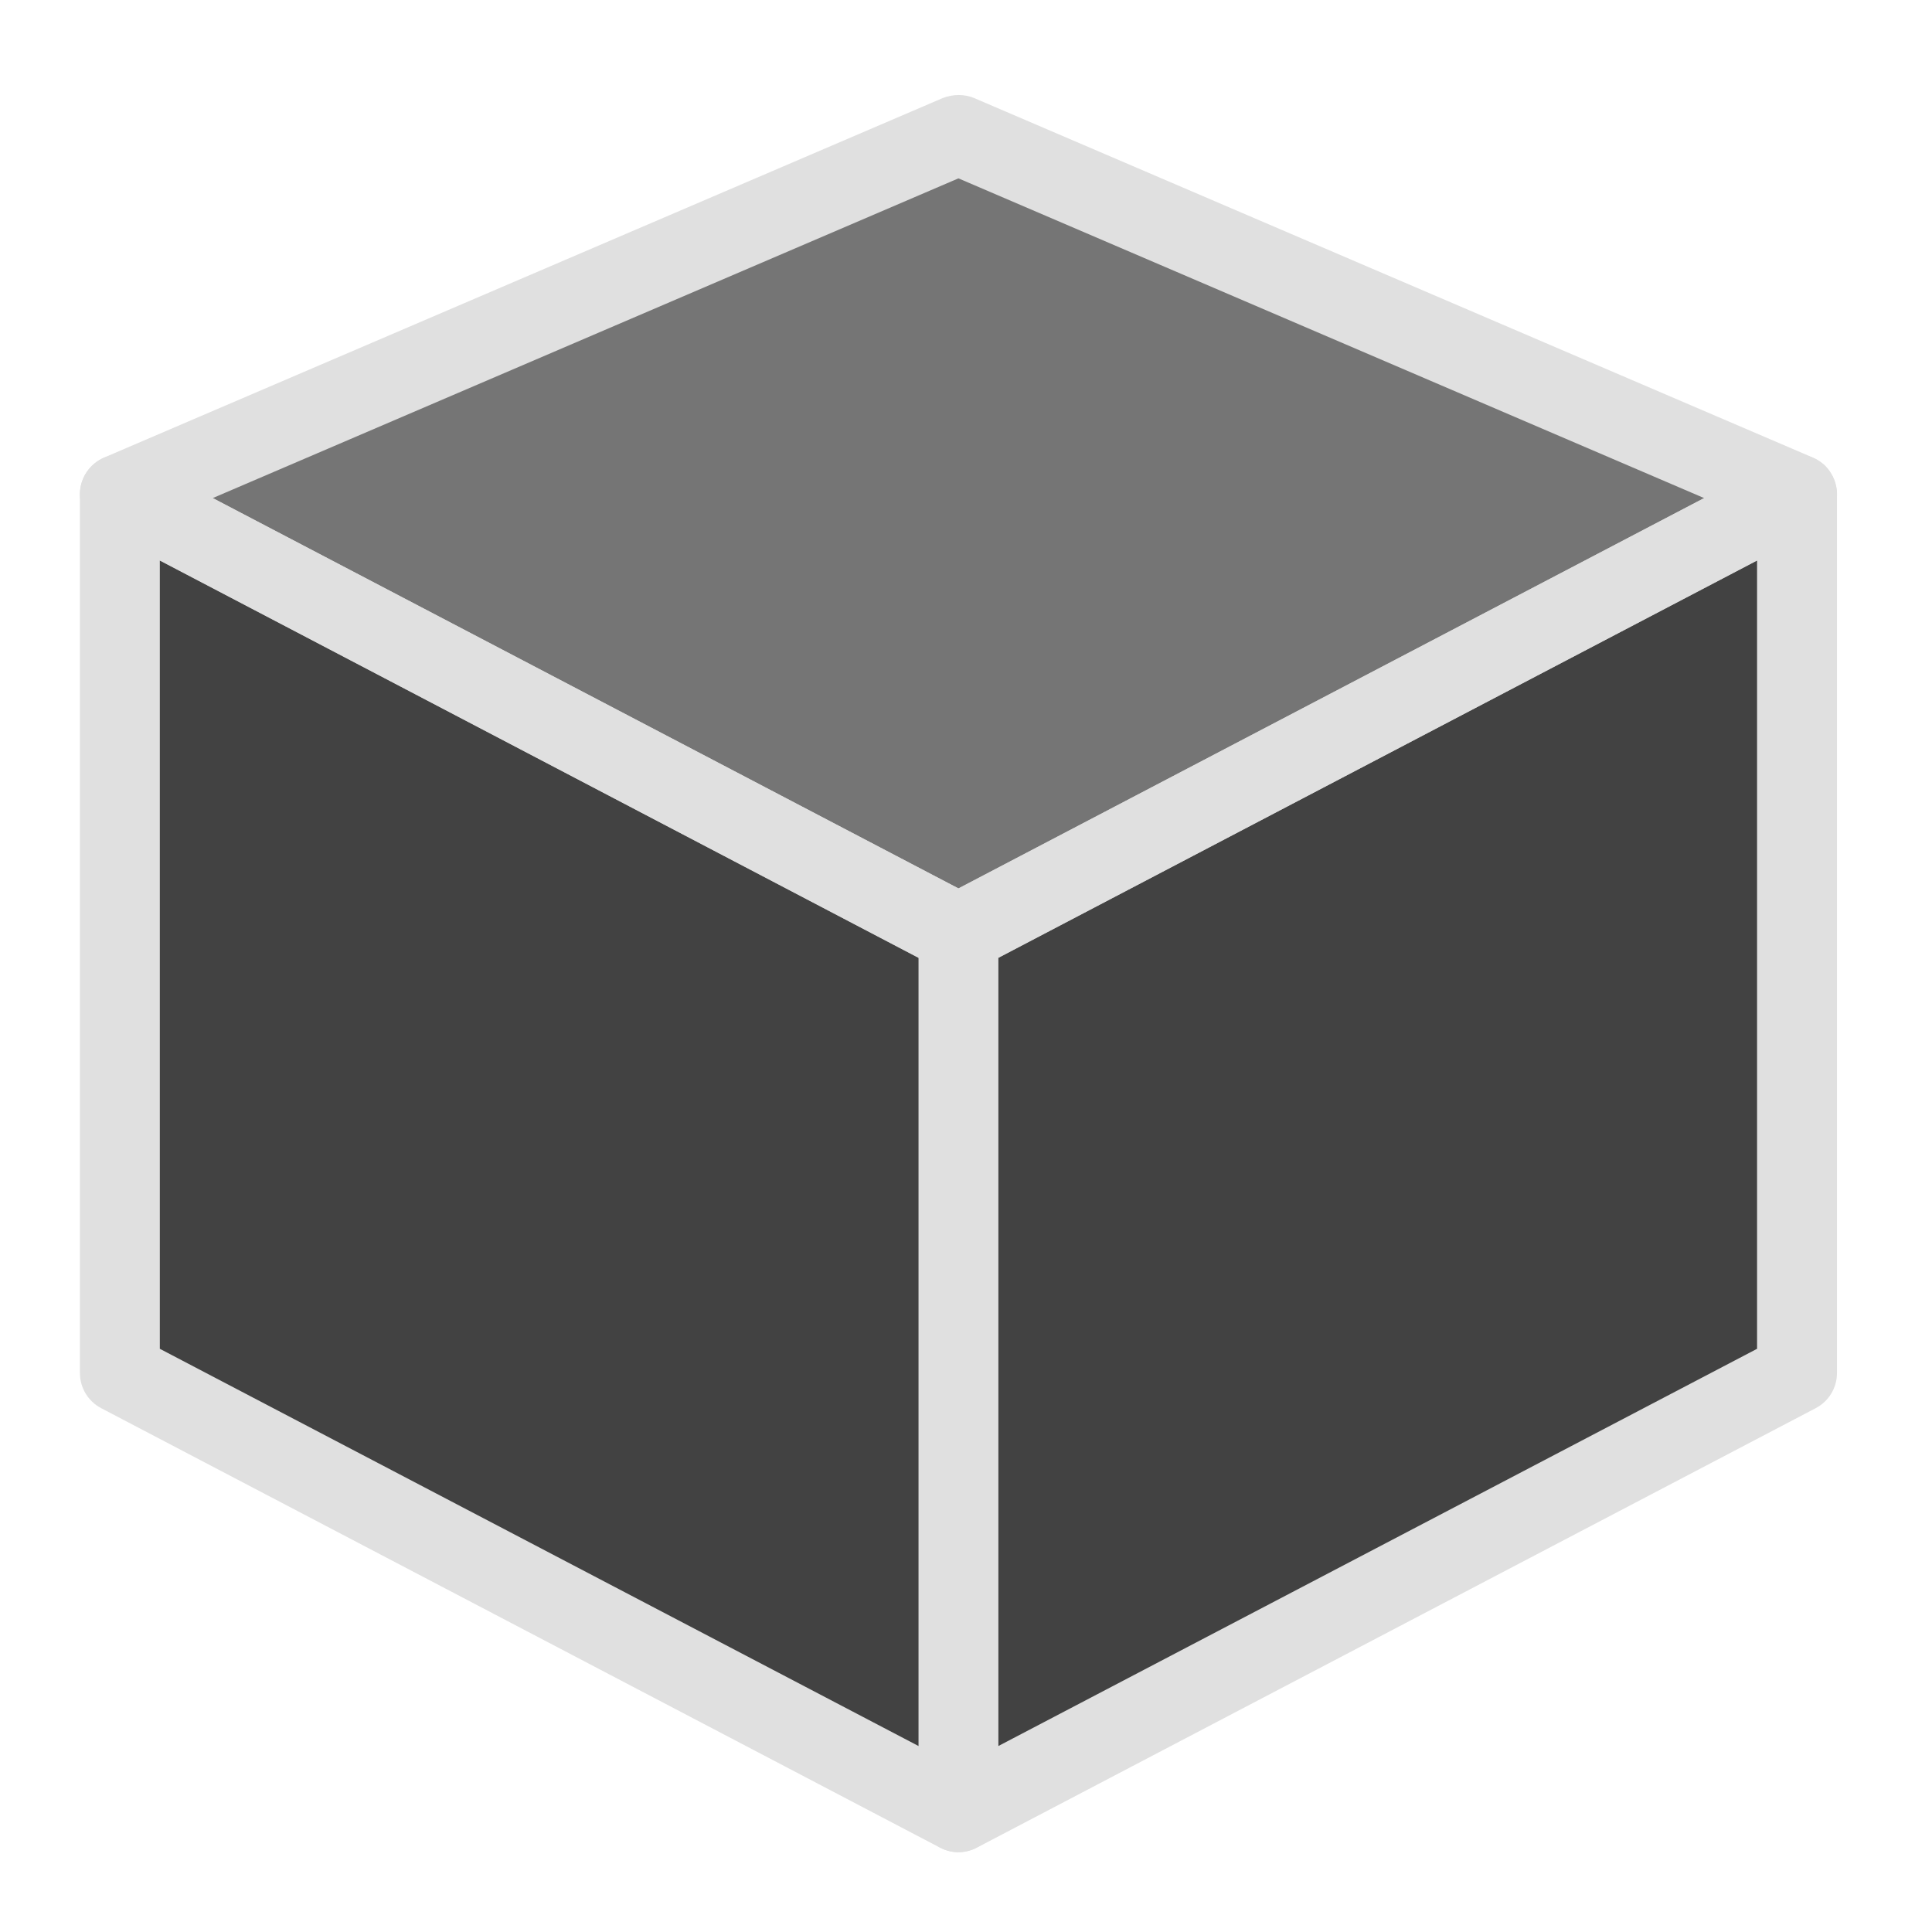
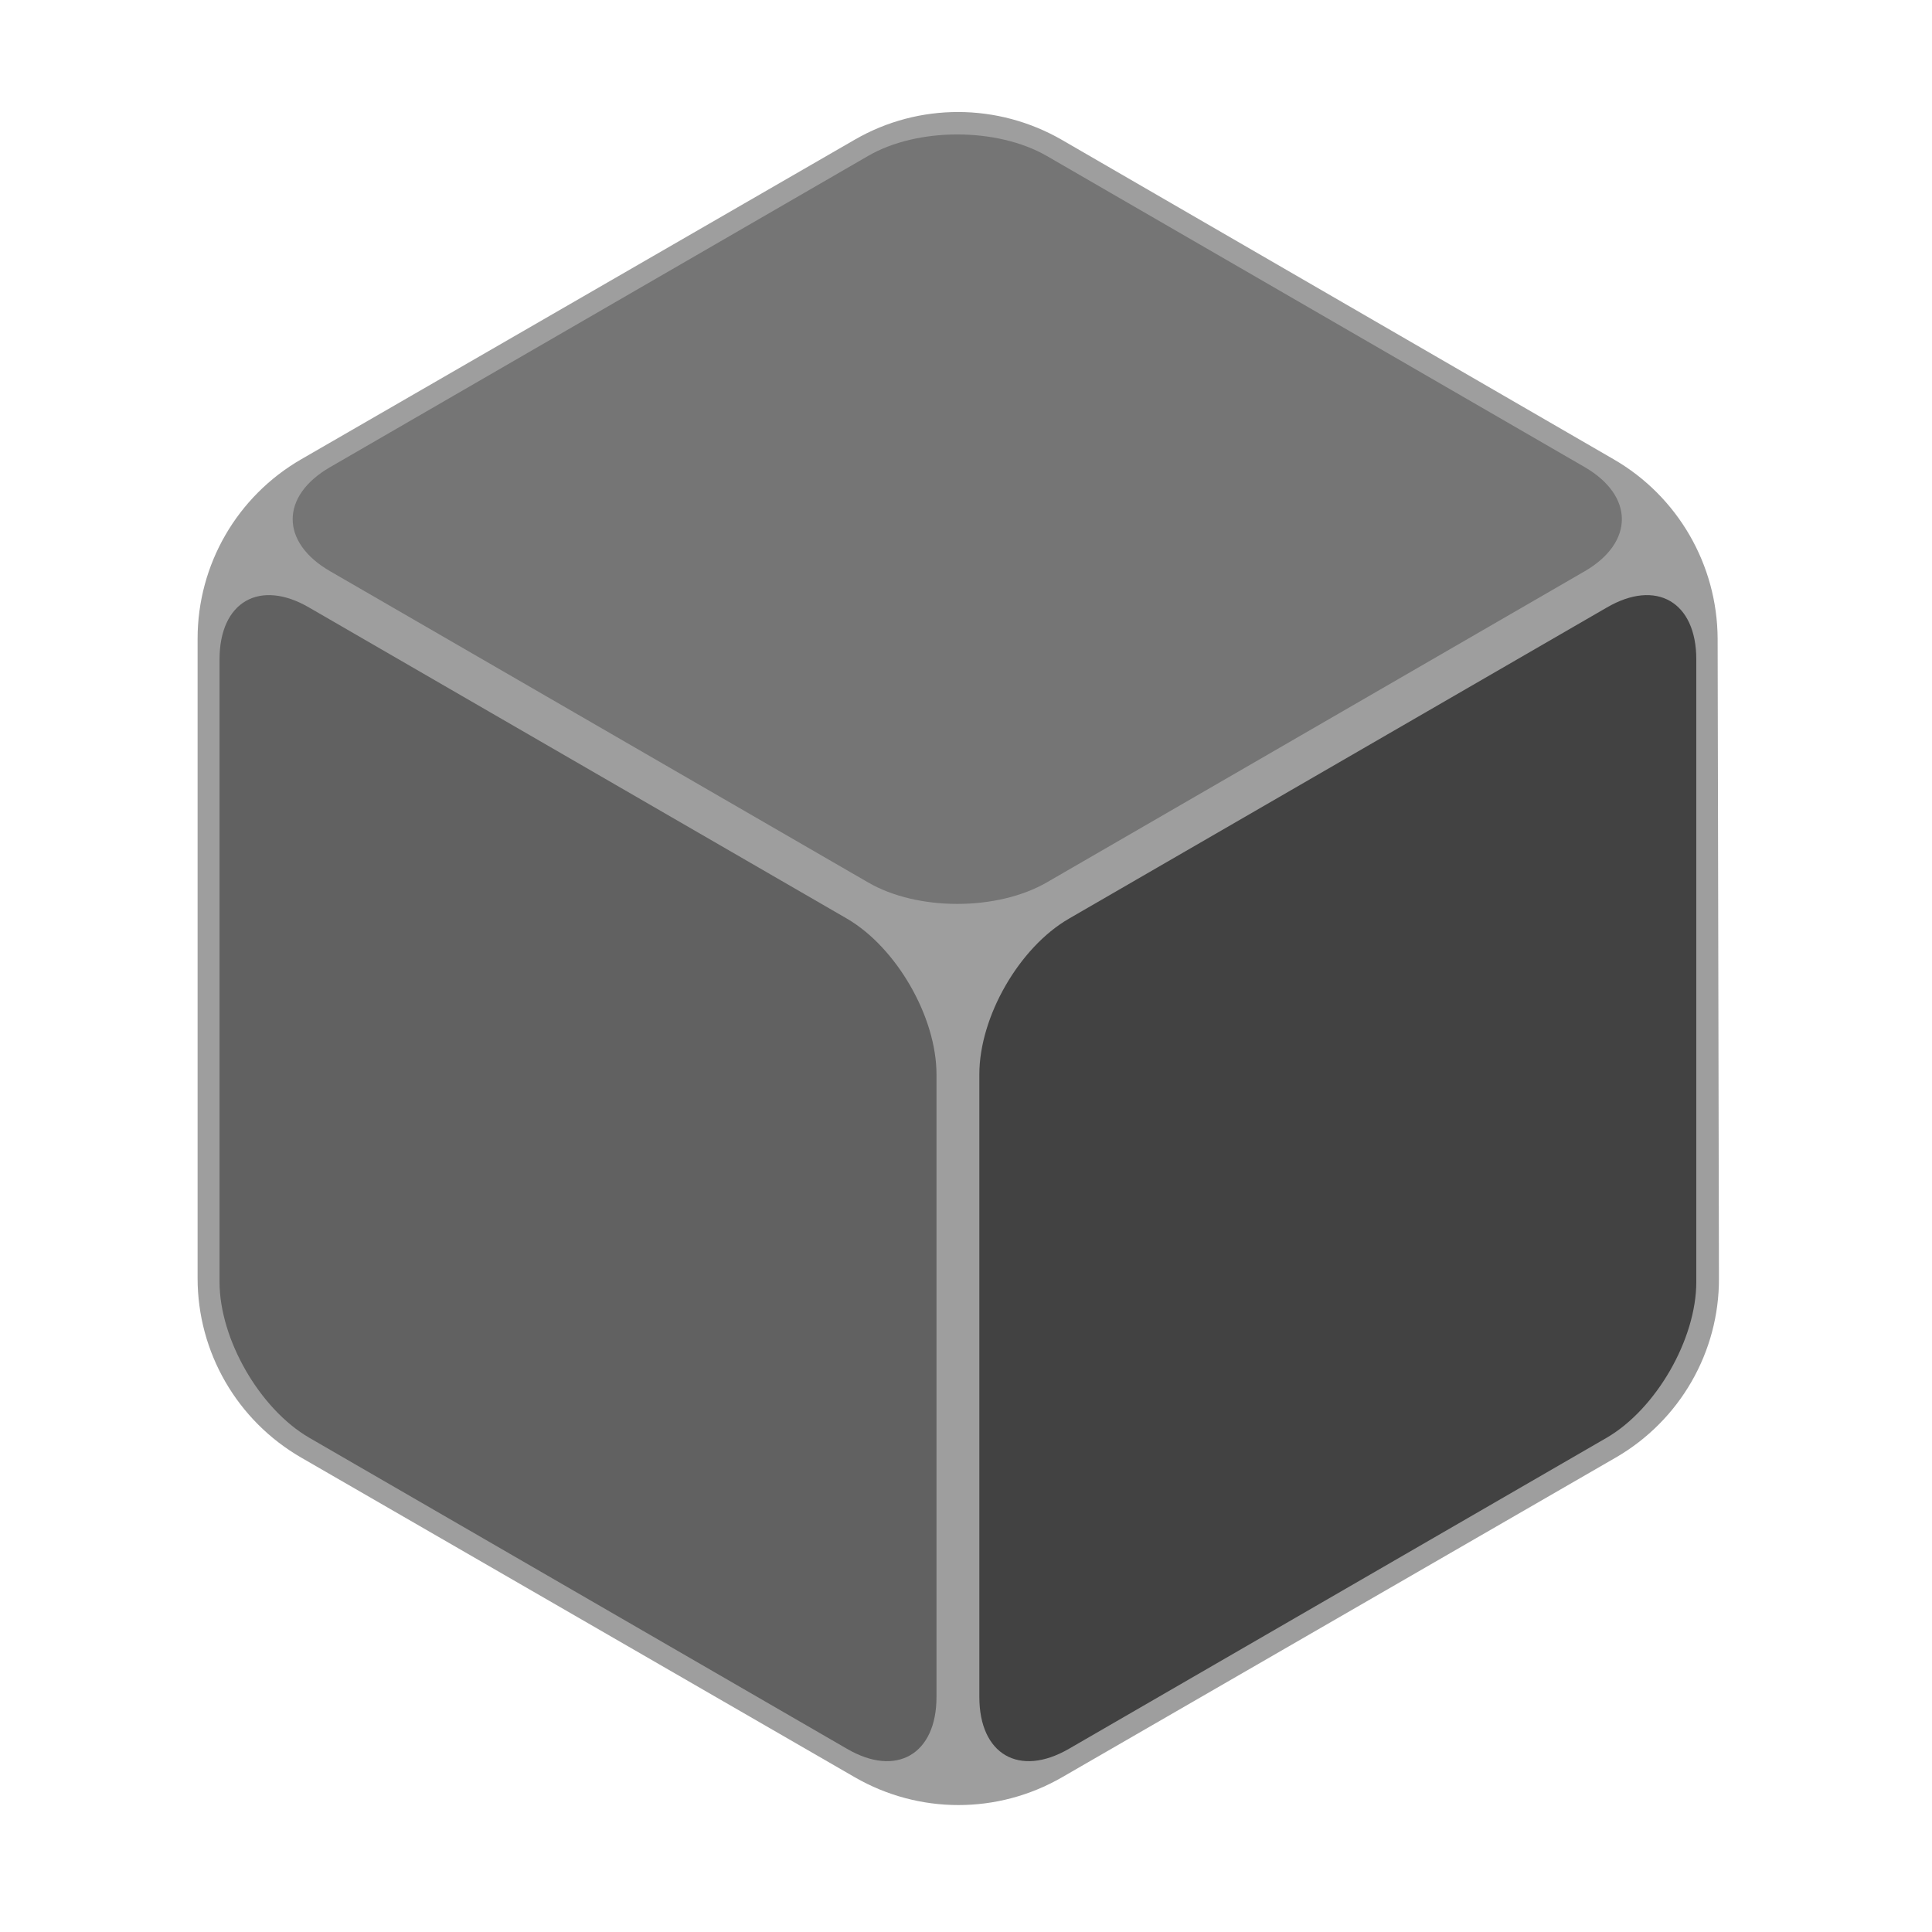
<svg xmlns="http://www.w3.org/2000/svg" width="22px" height="22px" viewBox="0 0 22 22" version="1.1">
  <g id="surface1">
-     <path style=" stroke:none;fill-rule:nonzero;fill:rgb(45.882%,45.882%,45.882%);fill-opacity:1;" d="M 10.914 1.535 L 1.363 5.629 L 10.914 10.633 L 20.465 5.629 Z M 10.914 1.535 " />
-     <path style=" stroke:none;fill-rule:nonzero;fill:rgb(25.882%,25.882%,25.882%);fill-opacity:1;" d="M 20.465 15.633 L 10.914 20.637 L 10.914 10.633 L 20.465 5.629 Z M 20.465 15.633 " />
-     <path style=" stroke:none;fill-rule:nonzero;fill:rgb(25.882%,25.882%,25.882%);fill-opacity:1;" d="M 1.363 15.633 L 10.914 20.637 L 10.914 10.633 L 1.363 5.629 Z M 1.363 15.633 " />
-     <path style=" stroke:none;fill-rule:nonzero;fill:rgb(87.843%,87.843%,87.843%);fill-opacity:1;" d="M 10.918 1.082 C 10.855 1.082 10.793 1.094 10.734 1.117 L 1.184 5.211 C 1.023 5.281 0.918 5.438 0.91 5.609 C 0.902 5.785 0.996 5.949 1.152 6.031 L 10.703 11.035 C 10.836 11.102 10.992 11.102 11.125 11.035 L 20.676 6.031 C 20.832 5.949 20.926 5.785 20.918 5.609 C 20.91 5.438 20.805 5.281 20.645 5.211 L 11.094 1.117 C 11.039 1.094 10.977 1.082 10.918 1.082 Z M 10.914 2.031 L 19.406 5.672 L 10.914 10.117 L 2.422 5.672 Z M 10.914 2.031 " />
-     <path style=" stroke:none;fill-rule:nonzero;fill:rgb(87.843%,87.843%,87.843%);fill-opacity:1;" d="M 20.449 5.176 C 20.383 5.176 20.312 5.195 20.254 5.227 L 10.703 10.227 C 10.555 10.305 10.461 10.461 10.461 10.633 L 10.461 20.637 C 10.461 20.797 10.543 20.941 10.68 21.023 C 10.816 21.109 10.984 21.113 11.125 21.039 L 20.676 16.035 C 20.824 15.957 20.918 15.805 20.918 15.633 L 20.918 5.629 C 20.918 5.508 20.867 5.387 20.781 5.301 C 20.691 5.219 20.574 5.172 20.449 5.176 Z M 20.008 6.383 L 20.008 15.359 L 11.367 19.883 L 11.367 10.906 Z M 20.008 6.383 " />
-     <path style=" stroke:none;fill-rule:nonzero;fill:rgb(87.843%,87.843%,87.843%);fill-opacity:1;" d="M 1.355 5.176 C 1.109 5.18 0.91 5.379 0.91 5.629 L 0.91 15.633 C 0.91 15.805 1.004 15.957 1.152 16.035 L 10.703 21.039 C 10.844 21.113 11.012 21.109 11.148 21.023 C 11.285 20.941 11.367 20.797 11.367 20.637 L 11.367 10.633 C 11.367 10.461 11.273 10.305 11.125 10.227 L 1.574 5.227 C 1.508 5.191 1.434 5.172 1.355 5.176 Z M 1.82 6.383 L 10.461 10.906 L 10.461 19.883 L 1.82 15.359 Z M 1.82 6.383 " />
+     <path style=" stroke:none;fill-rule:nonzero;fill:rgb(61.961%,61.961%,61.961%);fill-opacity:1;" d="M 9.734 1.59 L 3.43 5.23 C 2.699 5.652 2.25 6.43 2.25 7.273 L 2.25 14.555 C 2.25 15.398 2.699 16.176 3.43 16.598 L 9.734 20.238 C 10.465 20.66 11.363 20.66 12.094 20.238 L 18.398 16.598 C 19.129 16.176 19.578 15.395 19.574 14.555 L 19.559 7.273 C 19.555 6.43 19.105 5.652 18.375 5.23 L 12.094 1.594 C 11.363 1.172 10.465 1.168 9.734 1.59 Z M 9.734 1.59 " />
+     <path style=" stroke:none;fill-rule:nonzero;fill:rgb(45.882%,45.882%,45.882%);fill-opacity:1;" d="M 11.922 1.777 C 11.355 1.449 10.445 1.449 9.883 1.777 L 3.758 5.32 C 3.191 5.648 3.191 6.176 3.758 6.504 L 9.883 10.047 C 10.445 10.375 11.355 10.375 11.922 10.047 L 18.047 6.504 C 18.609 6.176 18.609 5.648 18.047 5.32 Z M 11.922 1.777 " />
+     <path style=" stroke:none;fill-rule:nonzero;fill:rgb(38.039%,38.039%,38.039%);fill-opacity:1;" d="M 3.52 6.918 C 2.957 6.59 2.5 6.852 2.5 7.508 L 2.5 14.598 C 2.5 15.25 2.957 16.043 3.52 16.371 L 9.645 19.914 C 10.207 20.242 10.664 19.977 10.664 19.324 L 10.664 12.234 C 10.664 11.578 10.207 10.789 9.645 10.461 Z M 3.52 6.918 " />
+     <path style=" stroke:none;fill-rule:nonzero;fill:rgb(25.882%,25.882%,25.882%);fill-opacity:1;" d="M 12.172 10.461 C 11.605 10.789 11.152 11.578 11.152 12.234 L 11.152 19.324 C 11.152 19.977 11.605 20.242 12.172 19.914 L 18.297 16.371 C 18.859 16.043 19.316 15.25 19.316 14.598 L 19.316 7.508 C 19.316 6.852 18.859 6.59 18.297 6.918 Z M 12.172 10.461 " />
  </g>
</svg>
